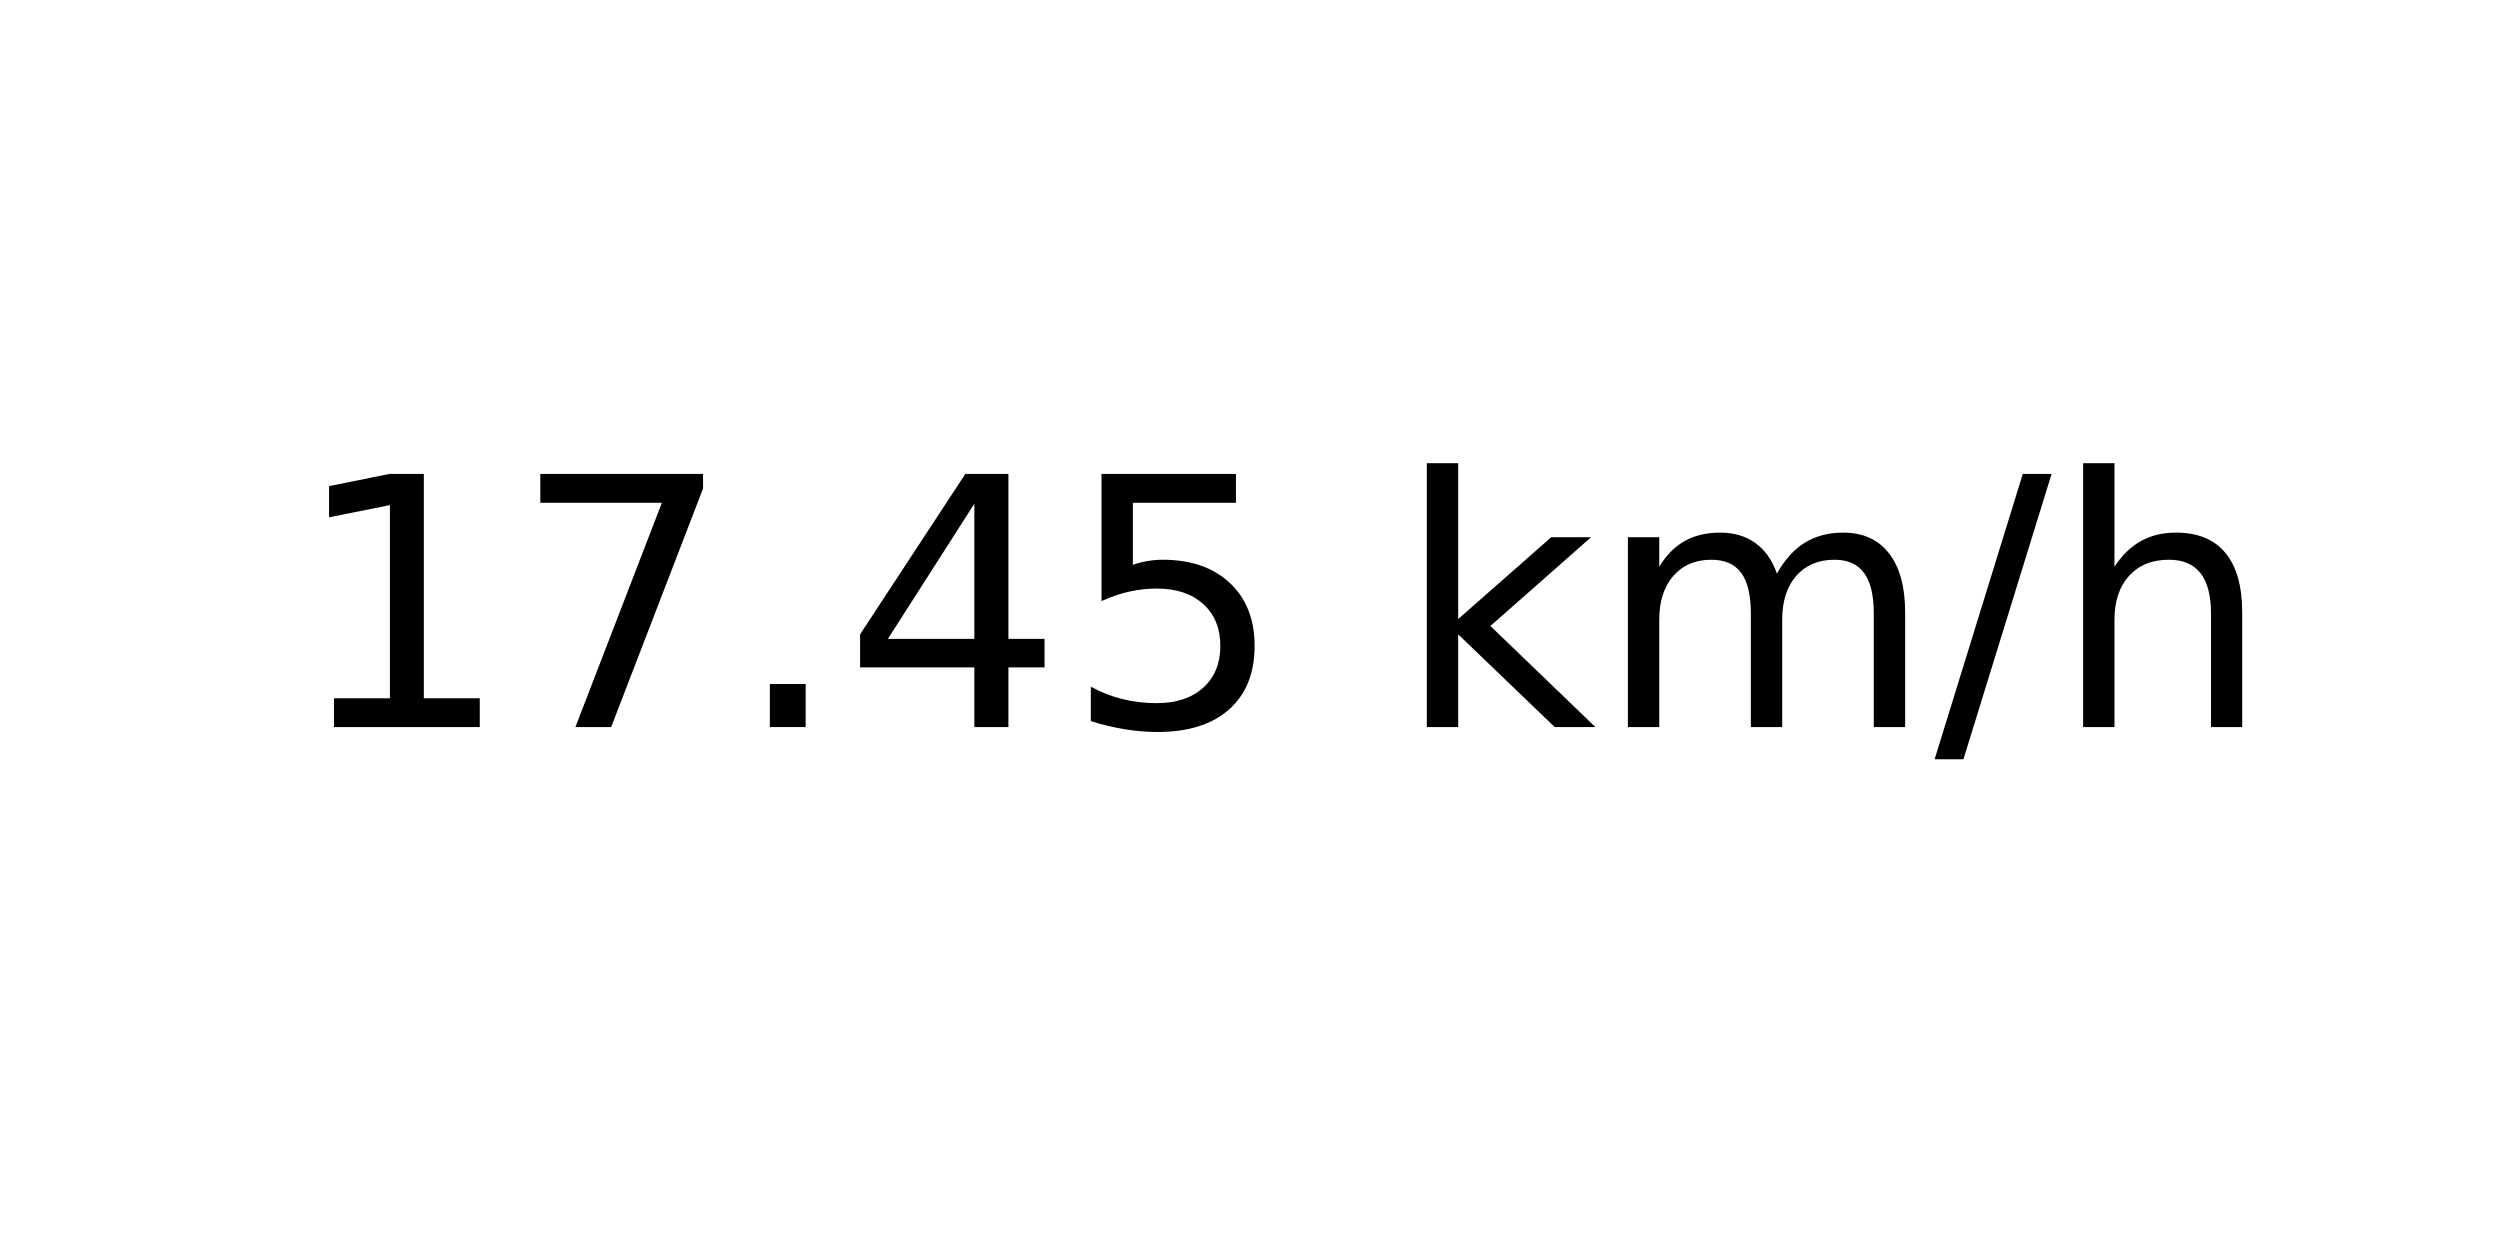
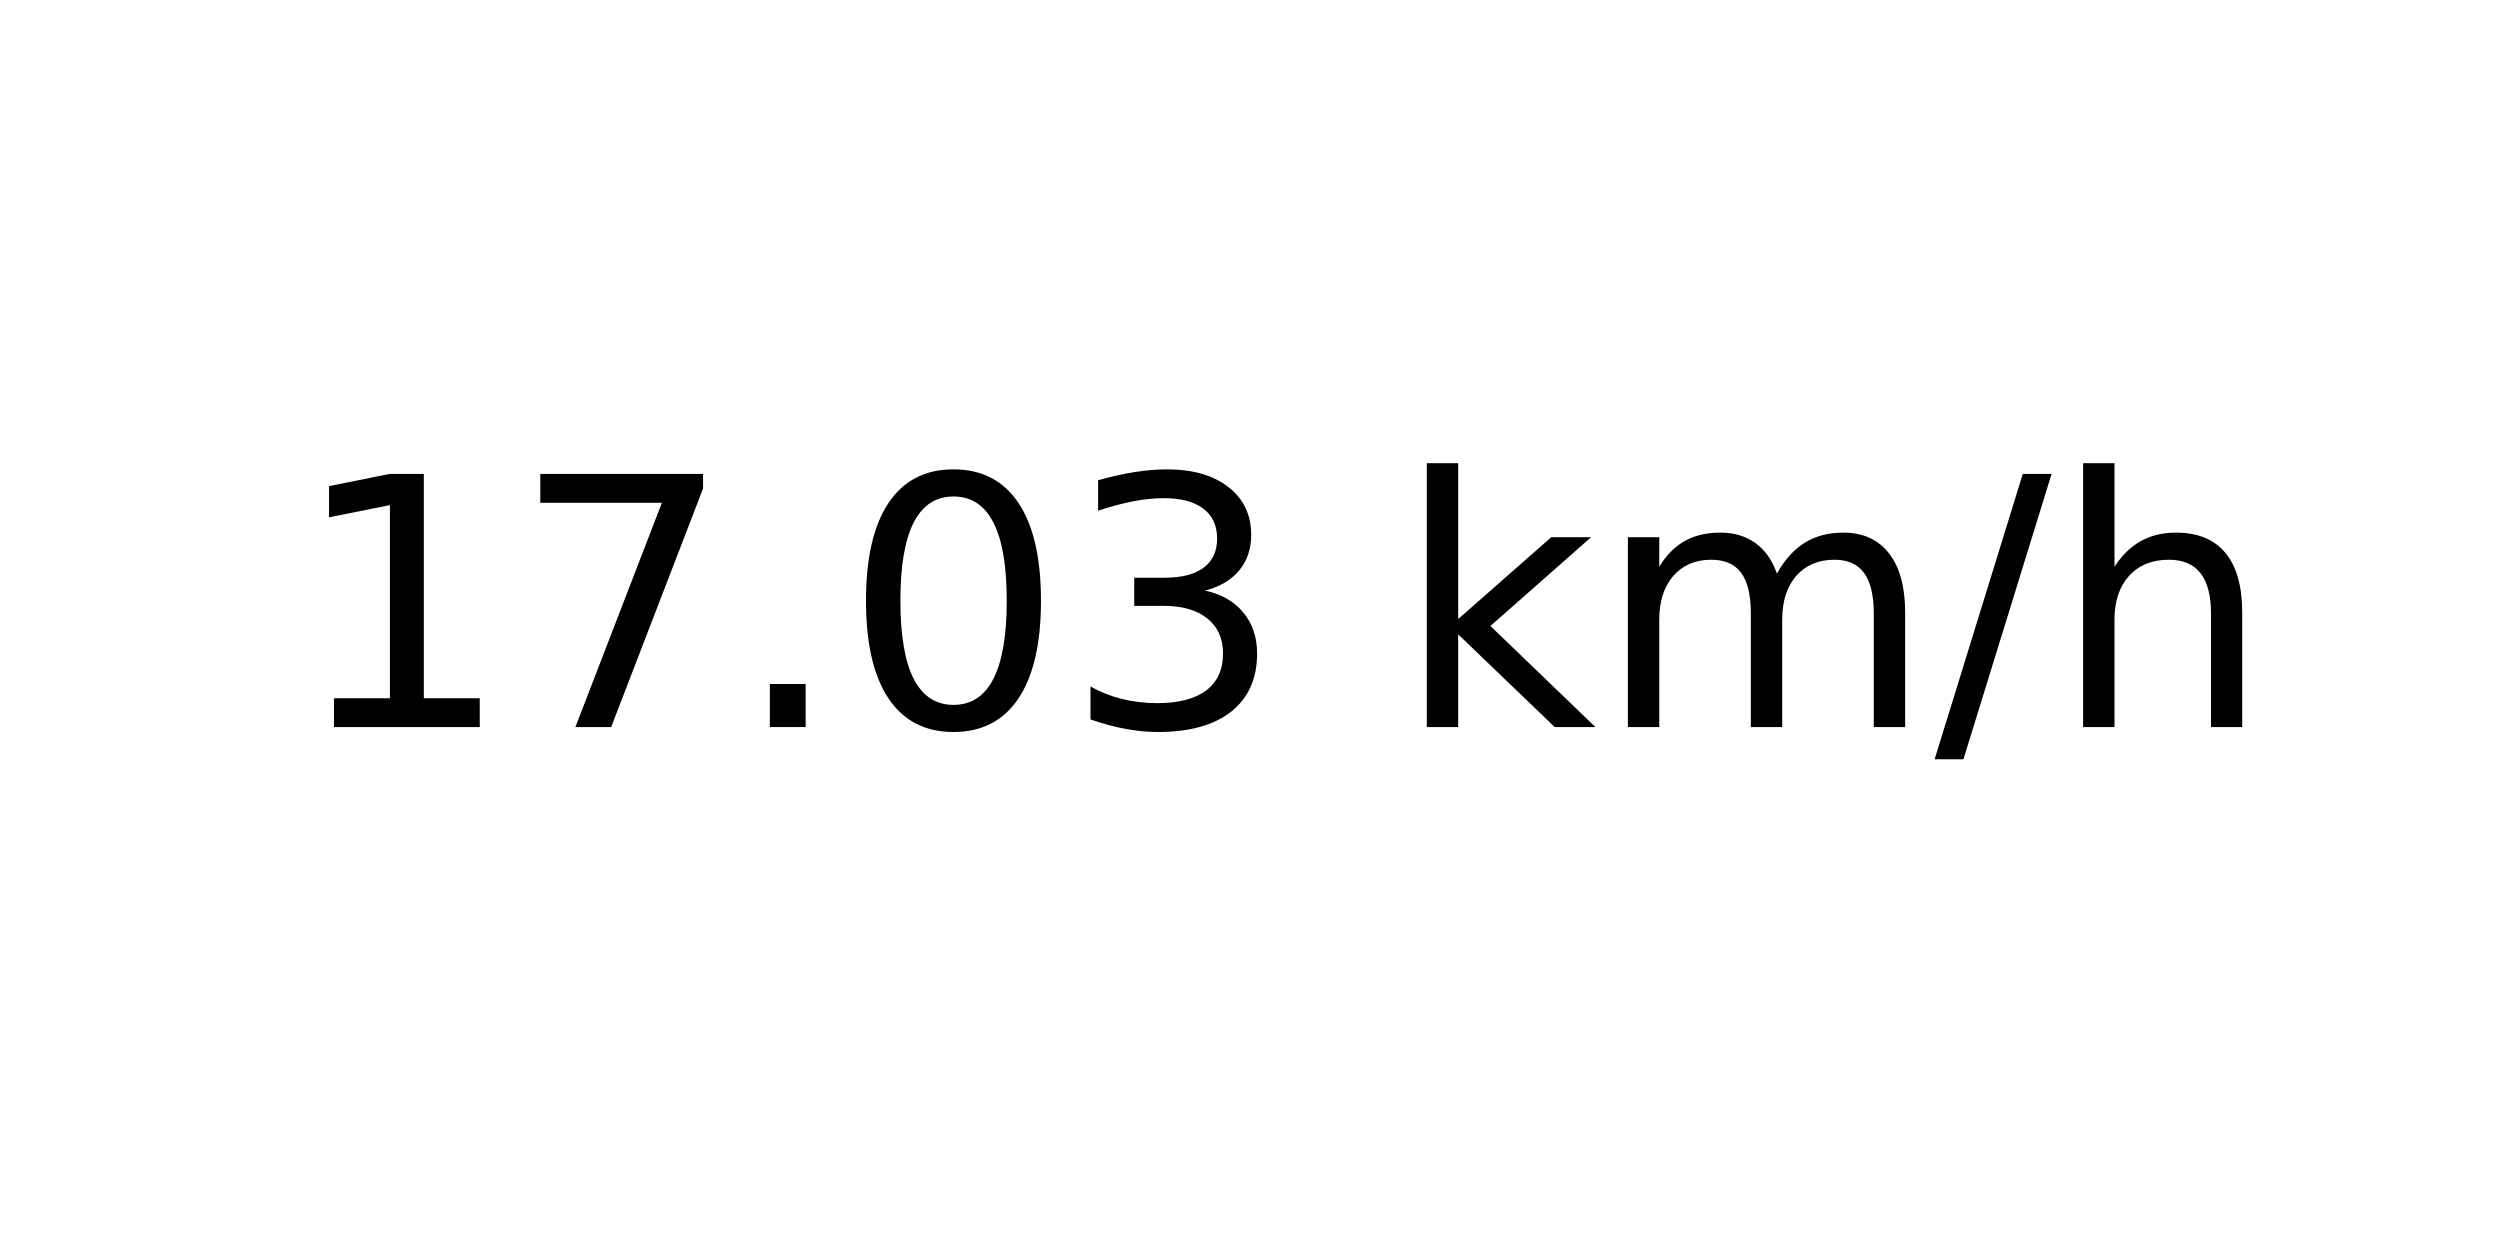
<svg xmlns="http://www.w3.org/2000/svg" xmlns:xlink="http://www.w3.org/1999/xlink" width="72pt" height="36pt" viewBox="0 0 72 36" version="1.1">
  <defs>
    <style type="text/css">*{stroke-linejoin: round; stroke-linecap: butt}</style>
  </defs>
  <g id="figure_1">
    <g id="axes_1">
      <g id="text_1">
        <g transform="translate(8.378125 20.93937) scale(0.1 -0.1)">
          <defs>
            <path id="DejaVuSans-31" d="M 794 531  L 1825 531  L 1825 4091  L 703 3866  L 703 4441  L 1819 4666  L 2450 4666  L 2450 531  L 3481 531  L 3481 0  L 794 0  L 794 531  z " transform="scale(0.015625)" />
            <path id="DejaVuSans-37" d="M 525 4666  L 3525 4666  L 3525 4397  L 1831 0  L 1172 0  L 2766 4134  L 525 4134  L 525 4666  z " transform="scale(0.015625)" />
            <path id="DejaVuSans-2e" d="M 684 794  L 1344 794  L 1344 0  L 684 0  L 684 794  z " transform="scale(0.015625)" />
-             <path id="DejaVuSans-34" d="M 2419 4116  L 825 1625  L 2419 1625  L 2419 4116  z M 2253 4666  L 3047 4666  L 3047 1625  L 3713 1625  L 3713 1100  L 3047 1100  L 3047 0  L 2419 0  L 2419 1100  L 313 1100  L 313 1709  L 2253 4666  z " transform="scale(0.015625)" />
-             <path id="DejaVuSans-35" d="M 691 4666  L 3169 4666  L 3169 4134  L 1269 4134  L 1269 2991  Q 1406 3038 1543 3061  Q 1681 3084 1819 3084  Q 2600 3084 3056 2656  Q 3513 2228 3513 1497  Q 3513 744 3044 326  Q 2575 -91 1722 -91  Q 1428 -91 1123 -41  Q 819 9 494 109  L 494 744  Q 775 591 1075 516  Q 1375 441 1709 441  Q 2250 441 2565 725  Q 2881 1009 2881 1497  Q 2881 1984 2565 2268  Q 2250 2553 1709 2553  Q 1456 2553 1204 2497  Q 953 2441 691 2322  L 691 4666  z " transform="scale(0.015625)" />
+             <path id="DejaVuSans-30" d="M 2034 4250  Q 1547 4250 1301 3770  Q 1056 3291 1056 2328  Q 1056 1369 1301 889  Q 1547 409 2034 409  Q 2525 409 2770 889  Q 3016 1369 3016 2328  Q 3016 3291 2770 3770  Q 2525 4250 2034 4250  z M 2034 4750  Q 2819 4750 3233 4129  Q 3647 3509 3647 2328  Q 3647 1150 3233 529  Q 2819 -91 2034 -91  Q 1250 -91 836 529  Q 422 1150 422 2328  Q 422 3509 836 4129  Q 1250 4750 2034 4750  z " transform="scale(0.015625)" />
+             <path id="DejaVuSans-33" d="M 2597 2516  Q 3050 2419 3304 2112  Q 3559 1806 3559 1356  Q 3559 666 3084 287  Q 2609 -91 1734 -91  Q 1441 -91 1130 -33  Q 819 25 488 141  L 488 750  Q 750 597 1062 519  Q 1375 441 1716 441  Q 2309 441 2620 675  Q 2931 909 2931 1356  Q 2931 1769 2642 2001  Q 2353 2234 1838 2234  L 1294 2234  L 1294 2753  L 1863 2753  Q 2328 2753 2575 2939  Q 2822 3125 2822 3475  Q 2822 3834 2567 4026  Q 2313 4219 1838 4219  Q 1578 4219 1281 4162  Q 984 4106 628 3988  L 628 4550  Q 988 4650 1302 4700  Q 1616 4750 1894 4750  Q 2613 4750 3031 4423  Q 3450 4097 3450 3541  Q 3450 3153 3228 2886  Q 3006 2619 2597 2516  z " transform="scale(0.015625)" />
            <path id="DejaVuSans-20" transform="scale(0.015625)" />
            <path id="DejaVuSans-6b" d="M 581 4863  L 1159 4863  L 1159 1991  L 2875 3500  L 3609 3500  L 1753 1863  L 3688 0  L 2938 0  L 1159 1709  L 1159 0  L 581 0  L 581 4863  z " transform="scale(0.015625)" />
            <path id="DejaVuSans-6d" d="M 3328 2828  Q 3544 3216 3844 3400  Q 4144 3584 4550 3584  Q 5097 3584 5394 3201  Q 5691 2819 5691 2113  L 5691 0  L 5113 0  L 5113 2094  Q 5113 2597 4934 2840  Q 4756 3084 4391 3084  Q 3944 3084 3684 2787  Q 3425 2491 3425 1978  L 3425 0  L 2847 0  L 2847 2094  Q 2847 2600 2669 2842  Q 2491 3084 2119 3084  Q 1678 3084 1418 2786  Q 1159 2488 1159 1978  L 1159 0  L 581 0  L 581 3500  L 1159 3500  L 1159 2956  Q 1356 3278 1631 3431  Q 1906 3584 2284 3584  Q 2666 3584 2933 3390  Q 3200 3197 3328 2828  z " transform="scale(0.015625)" />
            <path id="DejaVuSans-2f" d="M 1625 4666  L 2156 4666  L 531 -594  L 0 -594  L 1625 4666  z " transform="scale(0.015625)" />
            <path id="DejaVuSans-68" d="M 3513 2113  L 3513 0  L 2938 0  L 2938 2094  Q 2938 2591 2744 2837  Q 2550 3084 2163 3084  Q 1697 3084 1428 2787  Q 1159 2491 1159 1978  L 1159 0  L 581 0  L 581 4863  L 1159 4863  L 1159 2956  Q 1366 3272 1645 3428  Q 1925 3584 2291 3584  Q 2894 3584 3203 3211  Q 3513 2838 3513 2113  z " transform="scale(0.015625)" />
          </defs>
          <use xlink:href="#DejaVuSans-31" />
          <use xlink:href="#DejaVuSans-37" x="63.623" />
          <use xlink:href="#DejaVuSans-2e" x="127.246" />
-           <use xlink:href="#DejaVuSans-34" x="159.033" />
-           <use xlink:href="#DejaVuSans-35" x="222.656" />
+           <use xlink:href="#DejaVuSans-30" x="159.033" />
+           <use xlink:href="#DejaVuSans-33" x="222.656" />
          <use xlink:href="#DejaVuSans-20" x="286.279" />
          <use xlink:href="#DejaVuSans-6b" x="318.066" />
          <use xlink:href="#DejaVuSans-6d" x="375.977" />
          <use xlink:href="#DejaVuSans-2f" x="473.389" />
          <use xlink:href="#DejaVuSans-68" x="507.08" />
        </g>
      </g>
    </g>
  </g>
</svg>
